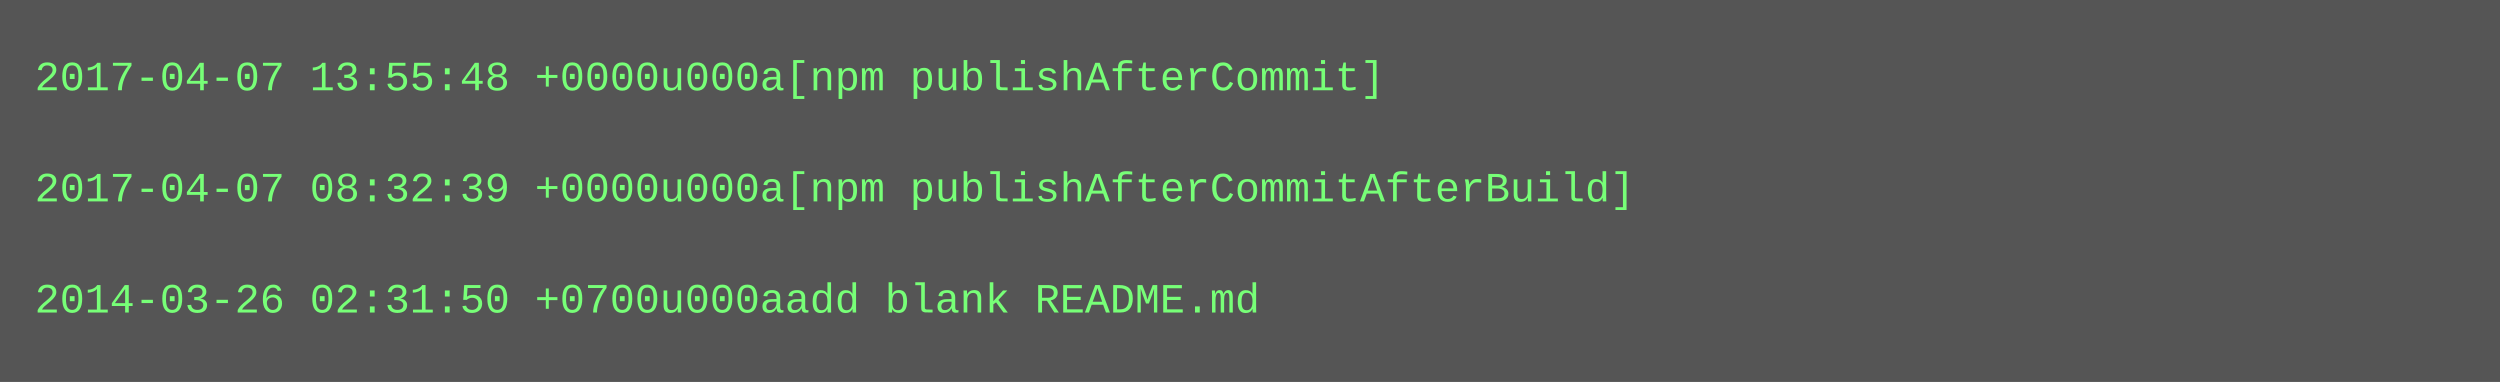
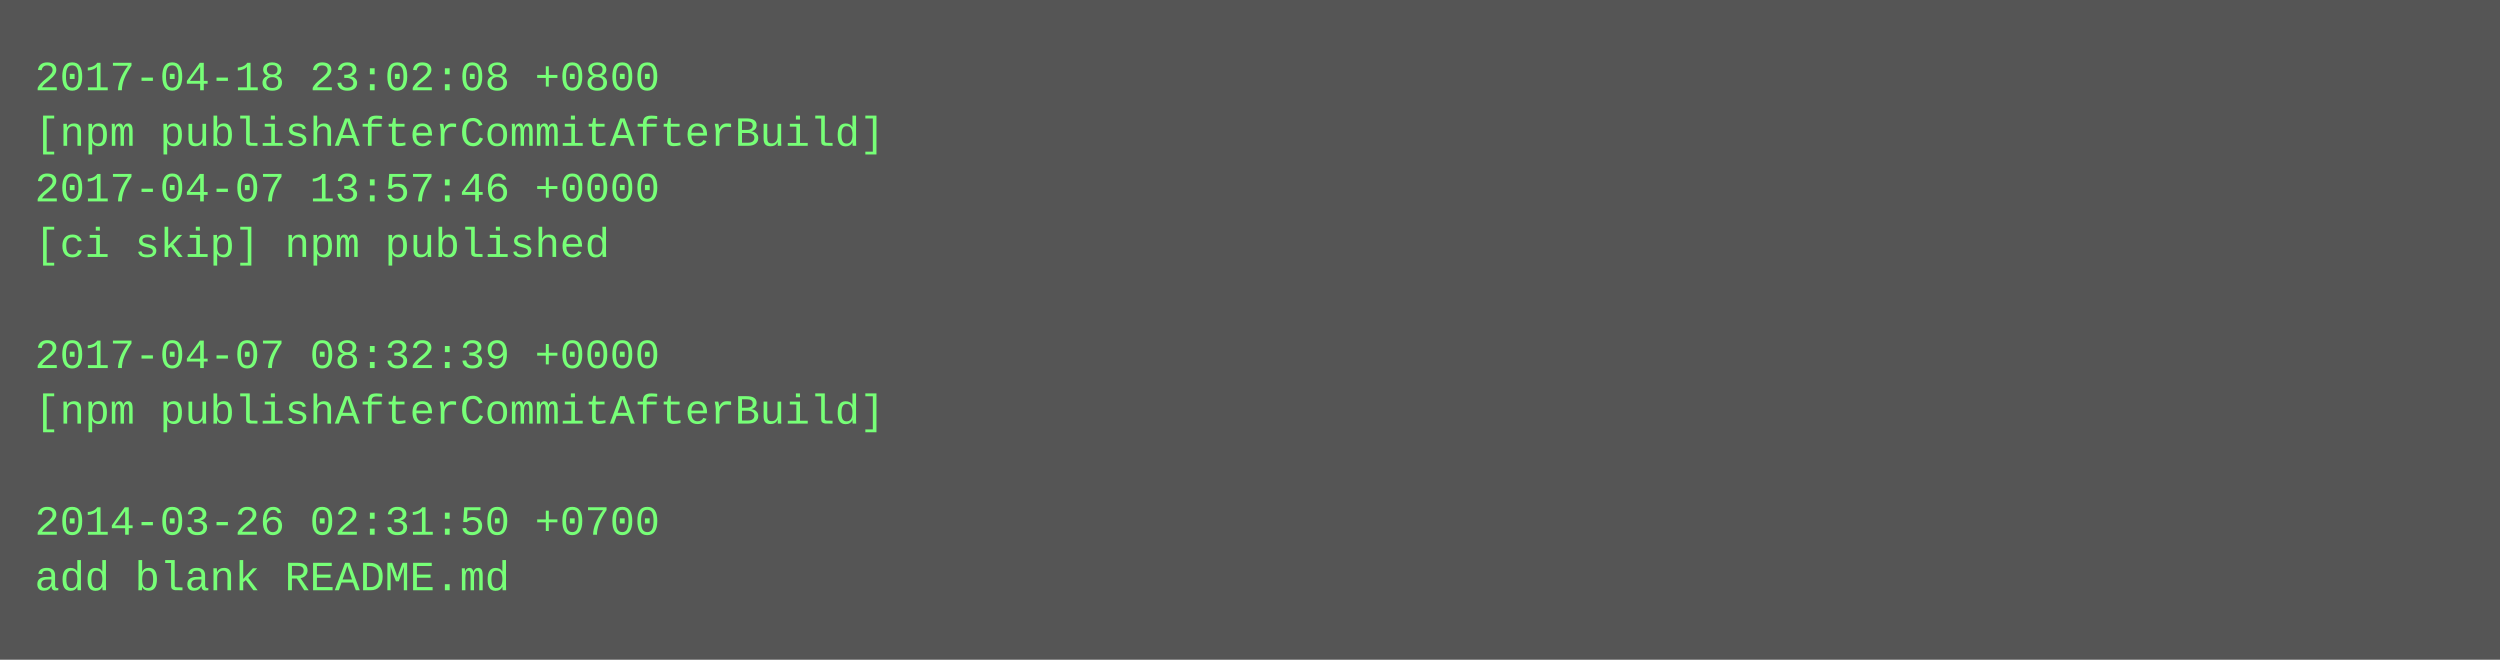
- <svg xmlns="http://www.w3.org/2000/svg" height="110" width="720">
-   <rect height="110" fill="#555" width="720" />
+ <svg xmlns="http://www.w3.org/2000/svg" height="190" width="720">
+   <rect height="190" fill="#555" width="720" />
  <text fill="#7f7" font-family="Courier New" font-size="12" xml:space="preserve">
-     <tspan x="10" y="26">2017-04-07 13:55:48 +0000u000a[npm publishAfterCommit]</tspan>
-     <tspan x="10" y="42" />
-     <tspan x="10" y="58">2017-04-07 08:32:39 +0000u000a[npm publishAfterCommitAfterBuild]</tspan>
-     <tspan x="10" y="74" />
-     <tspan x="10" y="90">2014-03-26 02:31:50 +0700u000aadd blank README.md</tspan>
+     <tspan x="10" y="26">2017-04-18 23:02:08 +0800</tspan>
+     <tspan x="10" y="42">[npm publishAfterCommitAfterBuild]</tspan>
+     <tspan x="10" y="58">2017-04-07 13:57:46 +0000</tspan>
+     <tspan x="10" y="74">[ci skip] npm published</tspan>
+     <tspan x="10" y="90" />
+     <tspan x="10" y="106">2017-04-07 08:32:39 +0000</tspan>
+     <tspan x="10" y="122">[npm publishAfterCommitAfterBuild]</tspan>
+     <tspan x="10" y="138" />
+     <tspan x="10" y="154">2014-03-26 02:31:50 +0700</tspan>
+     <tspan x="10" y="170">add blank README.md</tspan>
  </text>
</svg>
